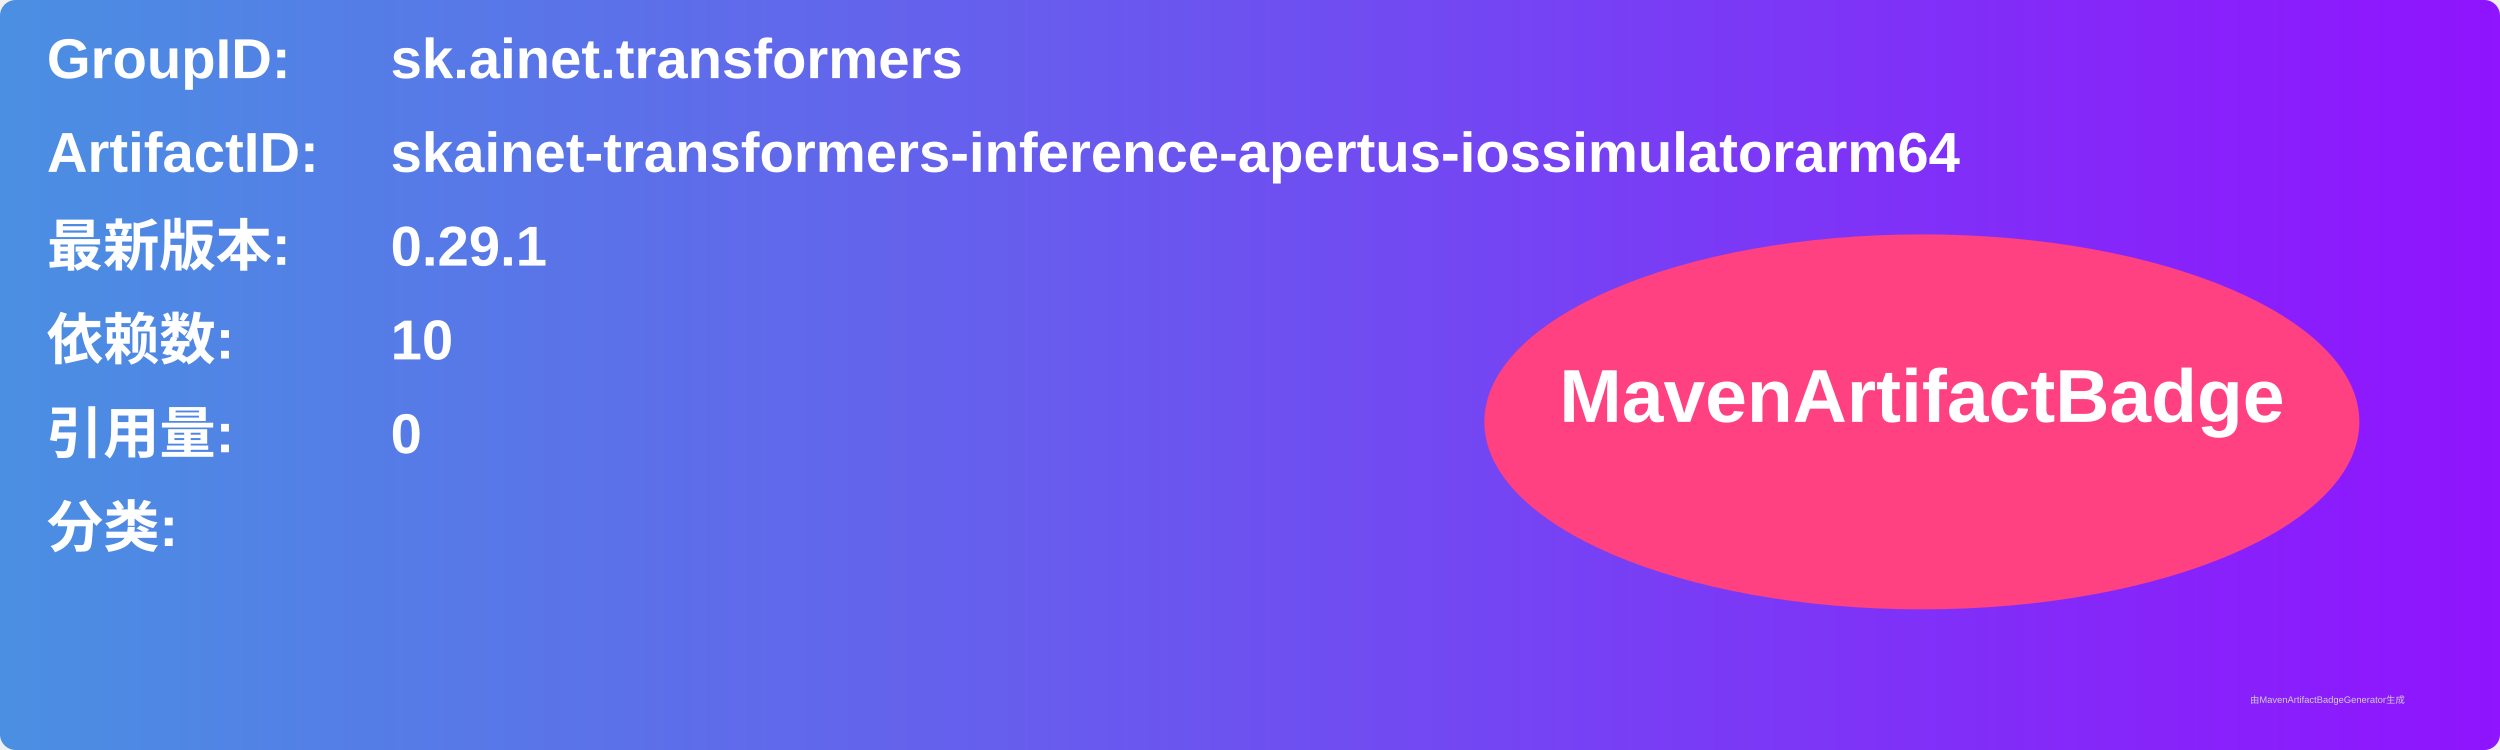
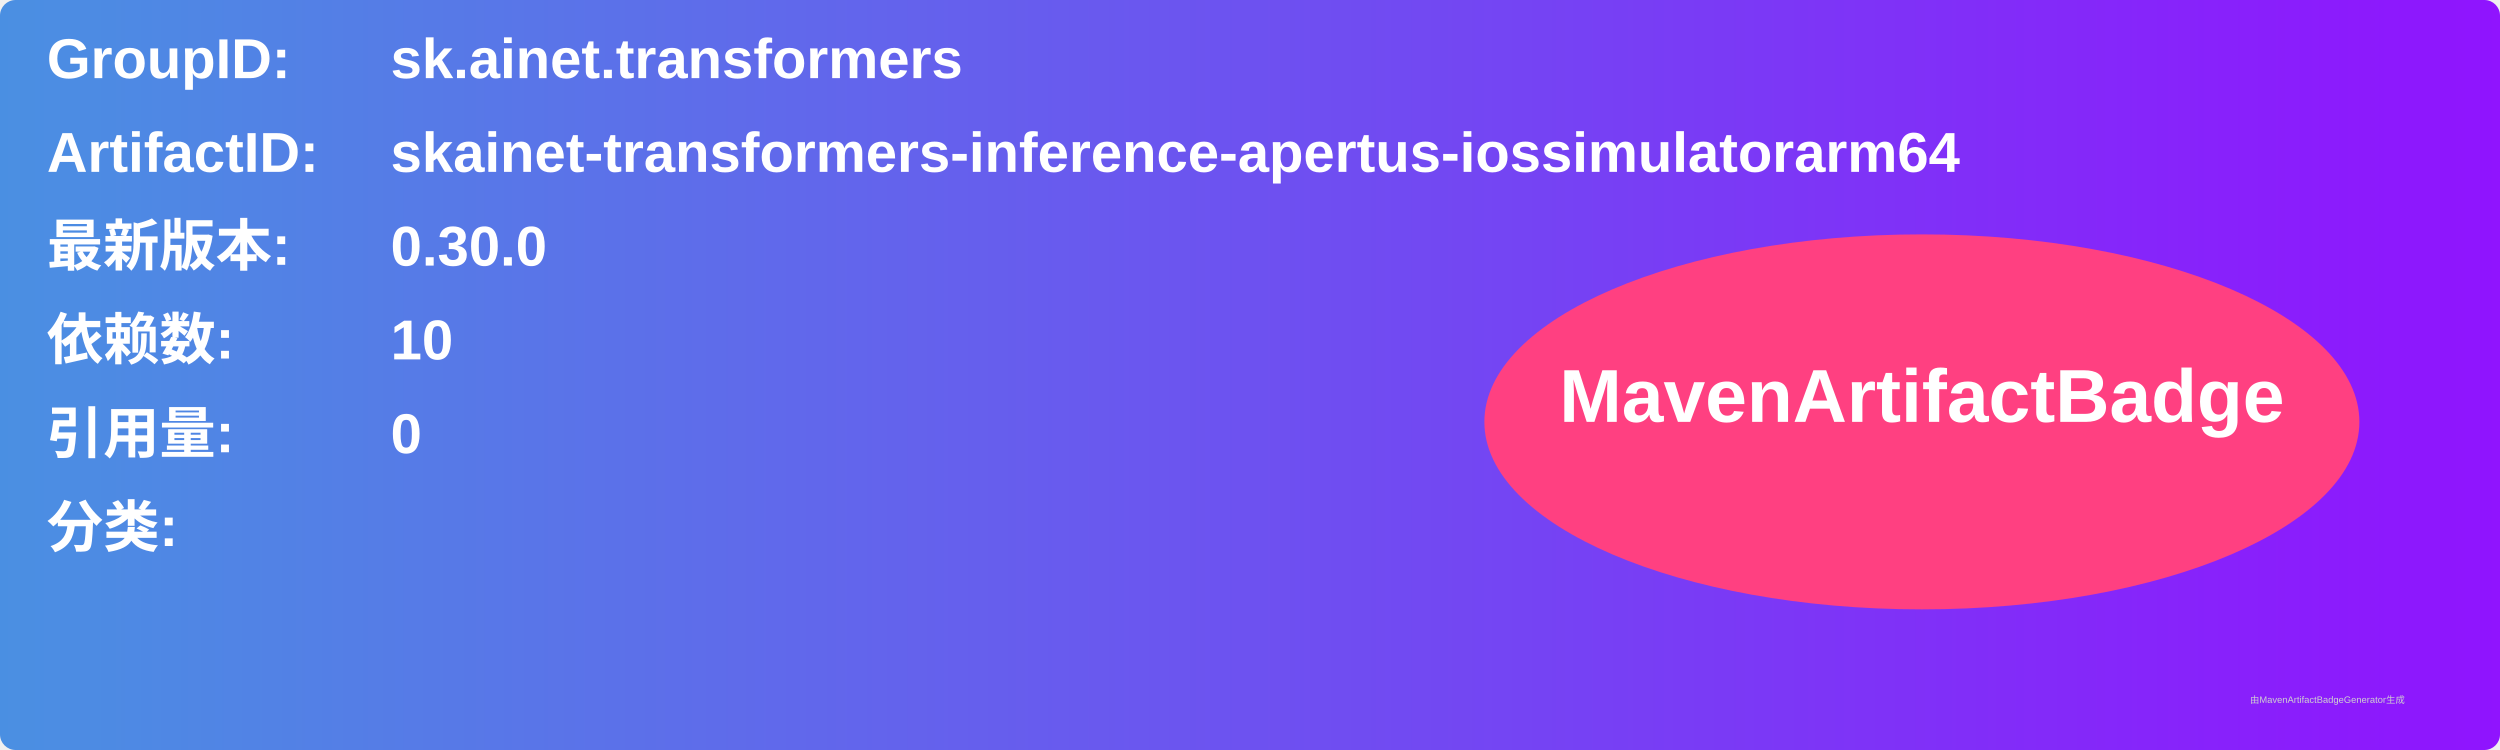
<svg xmlns="http://www.w3.org/2000/svg" width="800" height="240" viewBox="0 0 800 240">
  <linearGradient id="grad" x1="0%" y1="0%" x2="100%" y2="0%">
    <stop offset="0%" stop-color="#4a90e2" />
    <stop offset="100%" stop-color="#9013fe" />
  </linearGradient>
  <rect width="100%" height="100%" rx="5" ry="5" fill="url(#grad)" />
  <g transform="translate(15, 15)">
    <text x="0" y="10" font-family="Arial" font-size="18" fill="white" font-weight="bold" width="260">GroupID:</text>
    <text x="110" y="10" font-family="Arial" font-size="18" fill="white" font-weight="bold" width="460">sk.ainet.transformers</text>
    <text x="0" y="40" font-family="Arial" font-size="18" fill="white" font-weight="bold" width="260">ArtifactID:</text>
    <text x="110" y="40" font-family="Arial" font-size="18" fill="white" font-weight="bold" width="460">skainet-transformers-inference-apertus-iossimulatorarm64</text>
    <text x="0" y="70" font-family="Arial" font-size="18" fill="white" font-weight="bold">最新版本:</text>
    <text x="110" y="70" font-family="Arial" font-size="18" fill="white" font-weight="bold">
-       <tspan font-weight="bold">0.29.1</tspan>
+       <tspan font-weight="bold">0.30.0</tspan>
    </text>
    <text x="0" y="100" font-family="Arial" font-size="18" fill="white" font-weight="bold">依赖数: </text>
    <text x="110" y="100" font-family="Arial" font-size="18" fill="white">
      <tspan font-weight="bold">10</tspan>
    </text>
    <text x="0" y="130" font-family="Arial" font-size="18" fill="white" font-weight="bold">引用量: </text>
    <text x="110" y="130" font-family="Arial" font-size="18" fill="white">
      <tspan font-weight="bold">0</tspan>
    </text>
    <text x="0" y="160" font-family="Arial" font-size="18" fill="white" font-weight="bold">分类:</text>
    <text x="10" y="190" font-family="Arial" font-size="10" fill="white">
      <tspan font-weight="bold" />
    </text>
    <ellipse cx="600" cy="120" rx="140" ry="60" fill="#ff4081" />
    <text x="600" y="120" text-anchor="middle" font-family="Arial" font-size="24" fill="white" font-weight="bold">MavenArtifactBadge</text>
  </g>
  <text x="720" y="225" font-family="Arial" font-size="3" fill="#d0d0d0">由MavenArtifactBadgeGenerator生成</text>
</svg>
